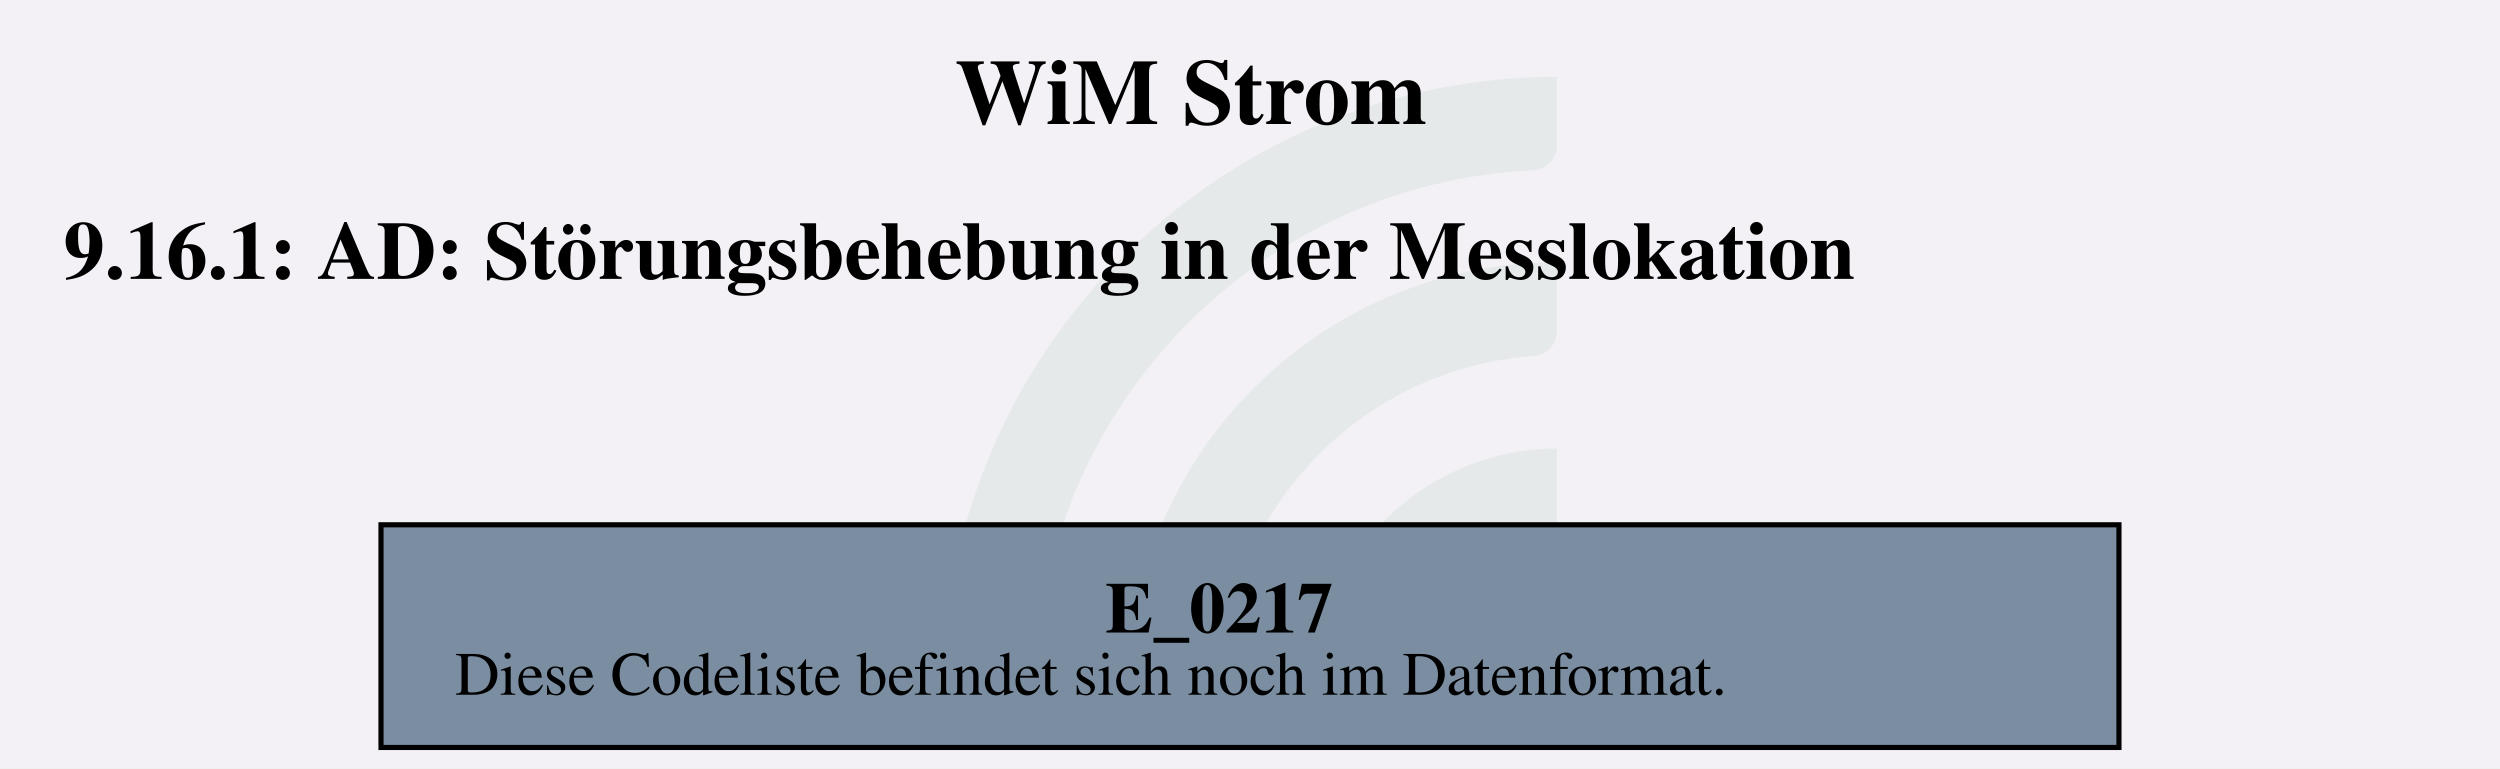
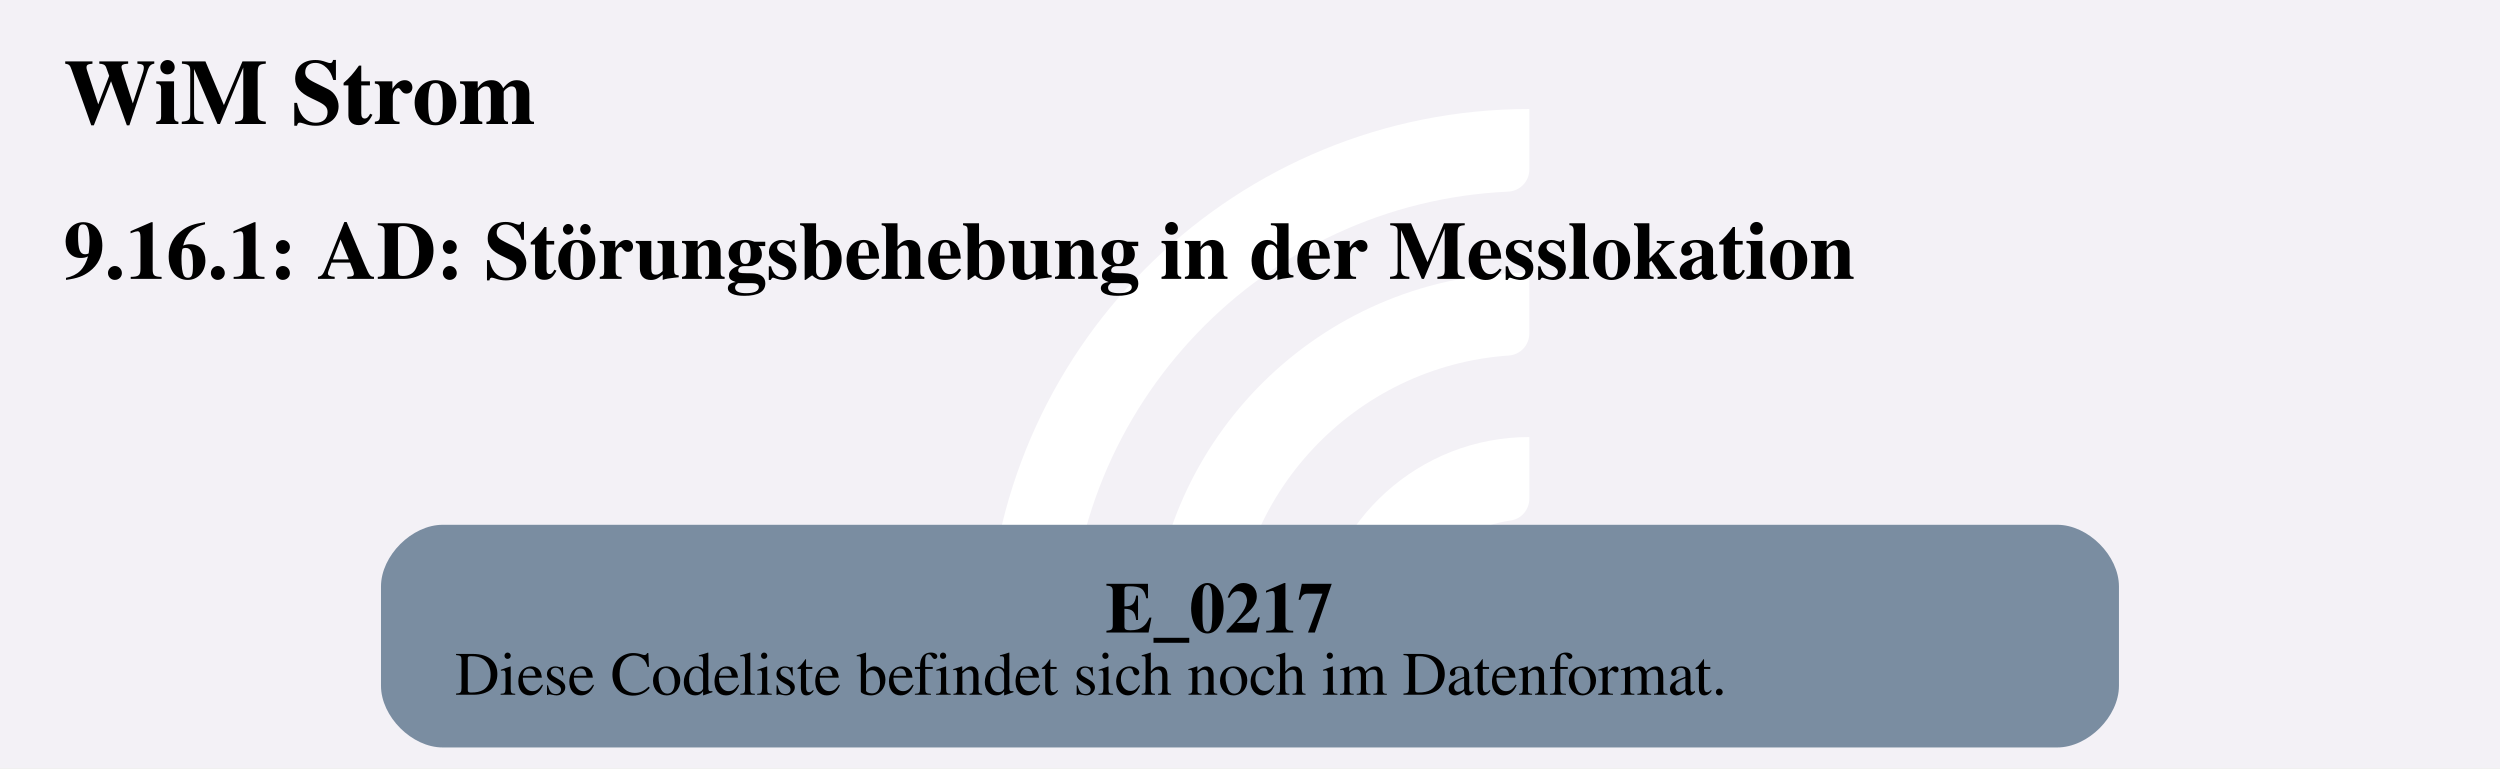
<svg xmlns="http://www.w3.org/2000/svg" version="1.1" width="646.667px" viewBox="0 0 646.667 198.667" height="198.667px">
  <g>
    <svg version="1.1" width="646.667px" viewBox="0 0 646.667 198.667" height="198.667px">
      <polygon fill="#f3f1f6" points="0,0 646.667,0 646.667,198.667 0,198.667" />
      <g>
-         <g transform="translate(243.9256, 19.86667) scale(1 1) translate(0, 0) scale(0.898493 0.898493) ">
-           <defs id="defs2">
-             <clipPath clipPathUnits="userSpaceOnUse" id="clipPath23">
-               <path d="M 0,568.156 H 579.236 V 0 H 0 Z" id="path21" />
-             </clipPath>
+         <g transform="translate(242.3169, 19.86667) scale(1 1) translate(0, 0) scale(0.2797334 0.2797334) ">
+           <defs>
+             <style>.cls-1{fill:#fff;}</style>
          </defs>
-           <g id="layer1" transform="translate(-16.54194,-55.30527)">
-             <g id="g19" clip-path="url(#clipPath23)" transform="matrix(0.3527778,0,0,-0.3527778,0.01017023,243.7368)" style="opacity:0.2">
-               <g id="g25" transform="translate(122.444,32.7195)">
-                 <path d="m 0,0 h -56.104 c -11,0 -19.898,9.123 -19.463,20.115 10.594,267.191 231.277,481.302 501.029,481.302 v -56.02 c 0,-10.98 -8.688,-19.892 -19.658,-20.393 C 180.29,414.697 0,228.005 0,0" style="fill:#6ead83;fill-opacity:0.5;fill-rule:nonzero;stroke:none" id="path27" />
-               </g>
-               <g id="g29" transform="translate(273.7828,32.7195)">
-                 <path d="m 0,0 h -55.926 c -11.228,0 -20.091,9.482 -19.435,20.69 10.744,183.439 163.389,329.388 349.485,329.388 v -56.263 c 0,-10.709 -8.273,-19.617 -18.957,-20.35 C 112.819,263.696 0,144.774 0,0" style="fill:#6ead83;fill-opacity:0.5;fill-rule:nonzero;stroke:none" id="path31" />
-               </g>
-               <g id="g33" transform="translate(425.7667,32.7195)">
-                 <path d="m 0,0 h -55.445 c -11.653,0 -20.604,10.17 -19.334,21.753 10.866,99.032 95.031,176.341 196.919,176.341 v -57.011 c 0,-10.046 -7.283,-18.755 -17.229,-20.165 C 45.688,112.522 0,61.497 0,0" style="fill:#6ead83;fill-opacity:0.5;fill-rule:nonzero;stroke:none" id="path35" />
-               </g>
-             </g>
-           </g>
+           <path class="cls-1" d="M122.44,531.2h-56.1c-11,0-19.9-9.12-19.46-20.11C57.47,243.89,278.15,29.78,547.91,29.78v56.02c0,10.98-8.69,19.89-19.66,20.39-225.51,10.31-405.8,197-405.8,425Z" />
+           <path class="cls-1" d="M273.78,531.2h-55.93c-11.23,0-20.09-9.48-19.43-20.69,10.74-183.44,163.39-329.39,349.48-329.39v56.26c0,10.71-8.27,19.62-18.96,20.35-142.35,9.77-255.17,128.69-255.17,273.46Z" />
+           <path class="cls-1" d="M425.77,531.2h-55.45c-11.65,0-20.6-10.17-19.33-21.75,10.87-99.03,95.03-176.34,196.92-176.34v57.01c0,10.05-7.28,18.75-17.23,20.16-59.22,8.4-104.91,59.42-104.91,120.92Z" />
        </g>
        <svg width="485pt" height="149pt" viewBox="0.00 0.00 485.25 149.28">
          <g id="graph0" class="graph" transform="scale(1 1) rotate(0) translate(4 145.28)">
-             <text text-anchor="start" x="181.25" y="-121.18" font-family="Times,serif" font-weight="bold" font-size="18.00">WiM Strom</text>
+             <text text-anchor="start" x="8" y="-121.18" font-family="Times,serif" font-weight="bold" font-size="18.00">WiM Strom</text>
            <text text-anchor="start" x="8" y="-91.08" font-family="Times,serif" font-weight="bold" font-size="16.00">9.16.1: AD: Störungsbehebung in der Messlokation</text>
            <g id="node1" class="node">
-               <polygon fill="#7a8da1" stroke="black" points="407.52,-43.28 69.72,-43.28 69.72,0 407.52,0 407.52,-43.28" />
+               <path fill="#7a8da1" stroke="black" stroke-width="0" d="M395.52,-43.28C395.52,-43.28 81.73,-43.28 81.73,-43.28 75.73,-43.28 69.72,-37.28 69.72,-31.28 69.72,-31.28 69.72,-12 69.72,-12 69.72,-6 75.72,0 81.72,0 81.72,0 395.52,0 395.52,0 401.52,0 407.52,-6 407.52,-12 407.52,-12 407.52,-31.28 407.52,-31.28 407.52,-37.28 401.52,-43.28 395.52,-43.28" />
              <text text-anchor="start" x="210.5" y="-22.34" font-family="Times,serif" font-weight="bold" font-size="14.00">E_0217</text>
              <text text-anchor="start" x="84.12" y="-10.24" font-family="Times,serif" font-size="12.00">Diese Codeliste befindet sich noch im Datenformat.</text>
            </g>
          </g>
        </svg>
      </g>
    </svg>
  </g>
</svg>
